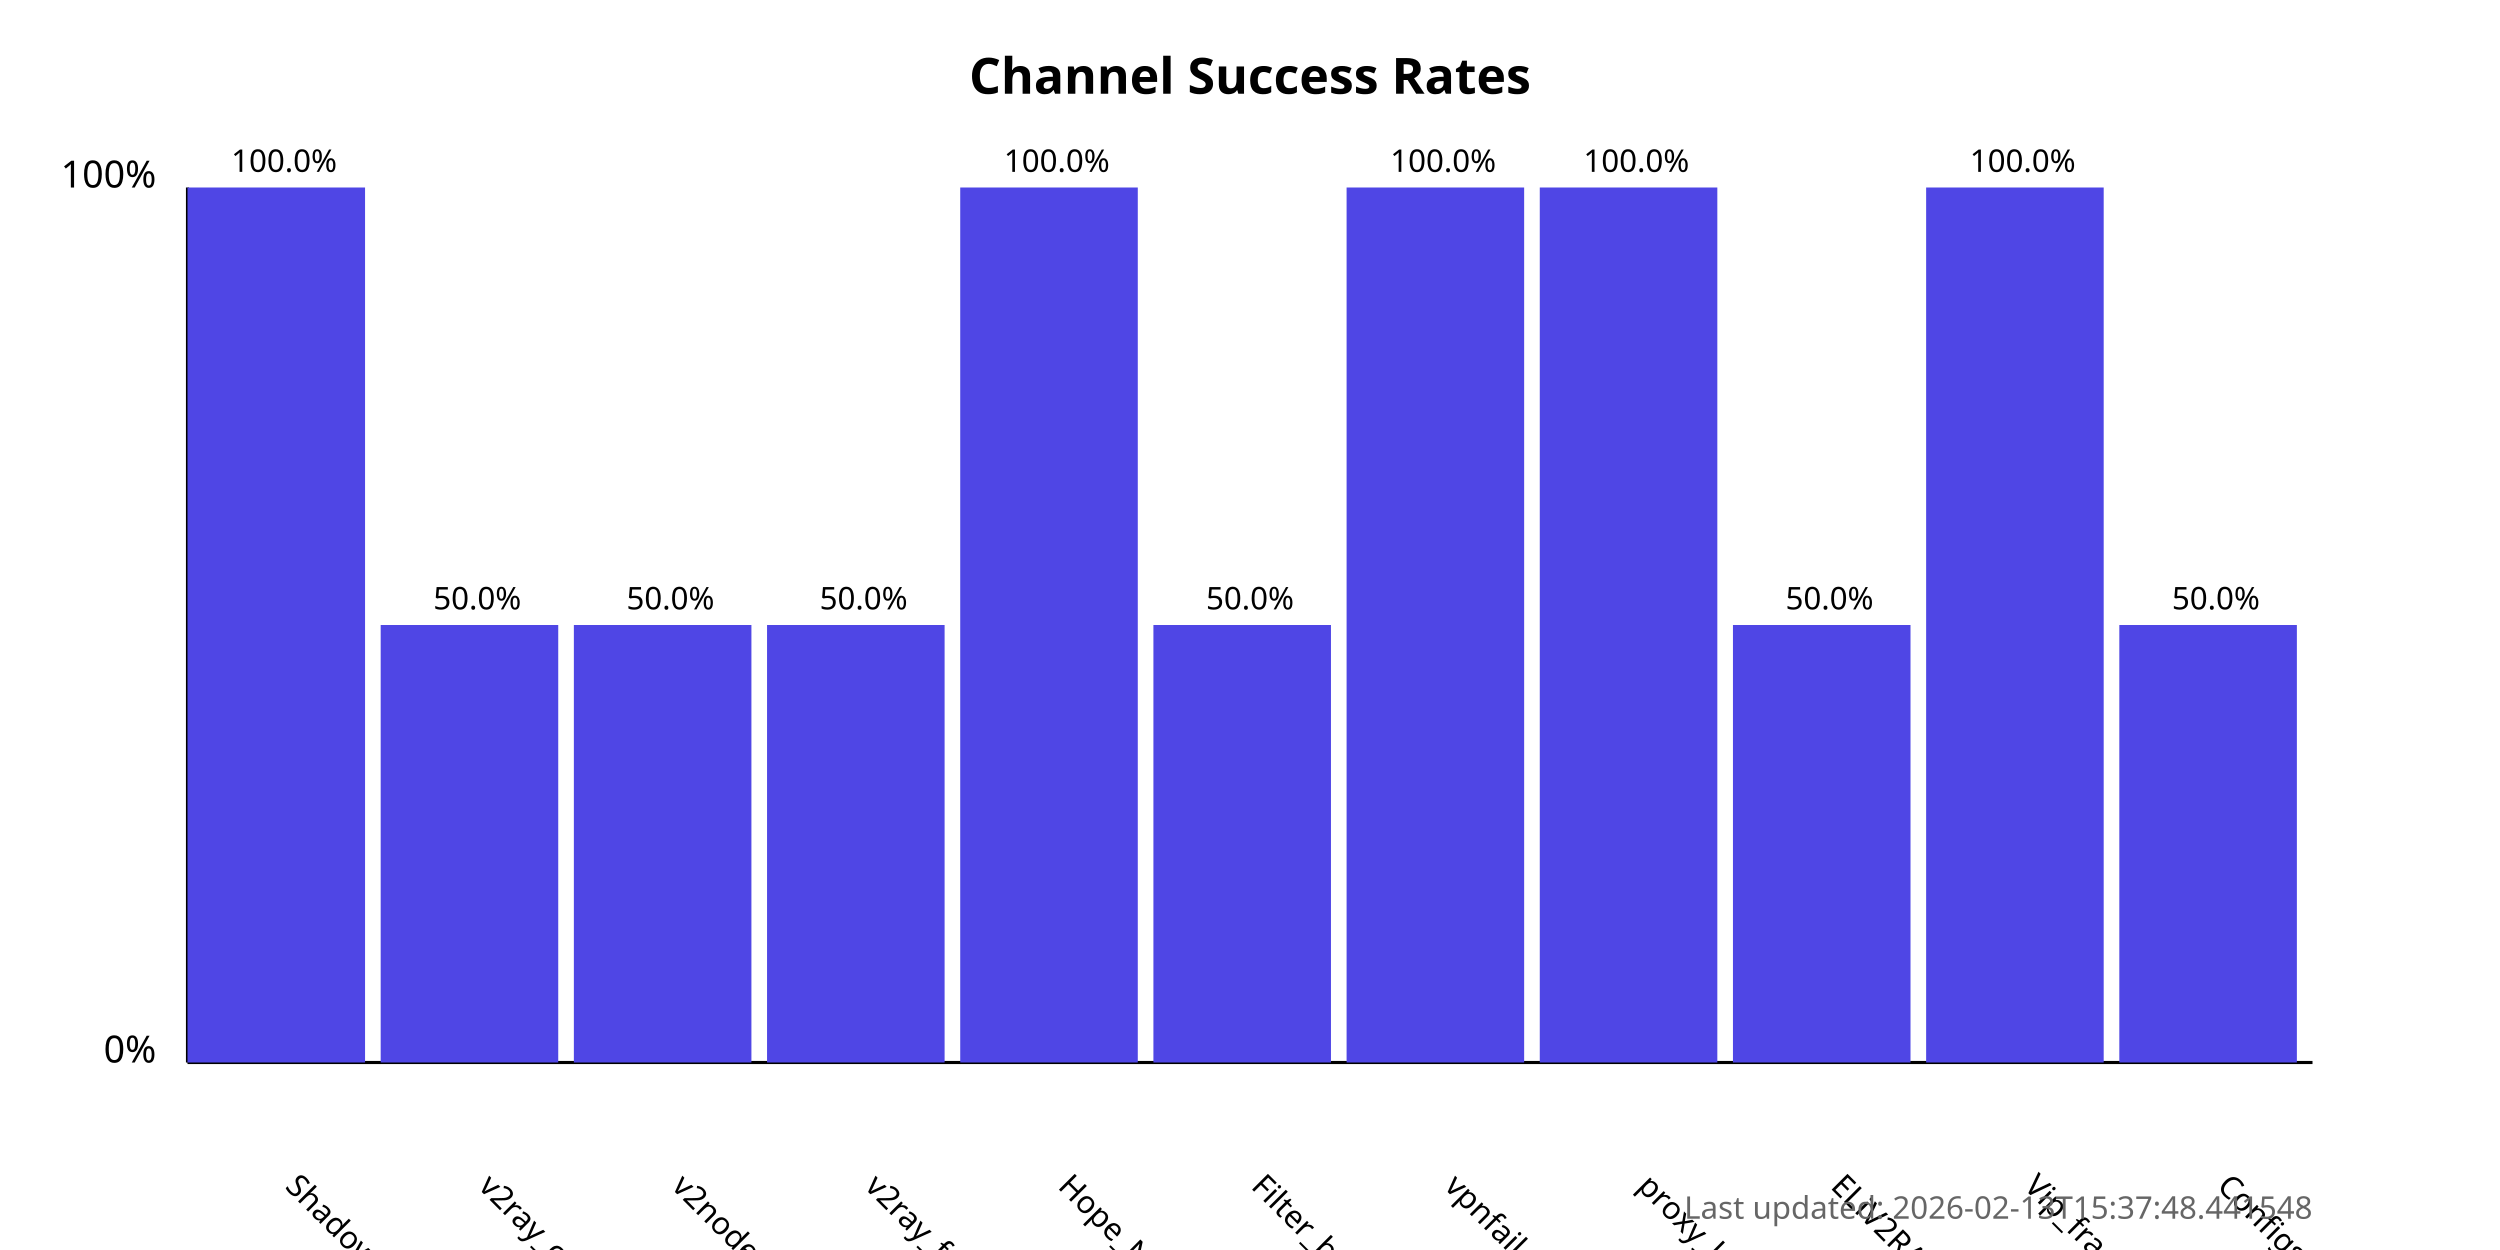
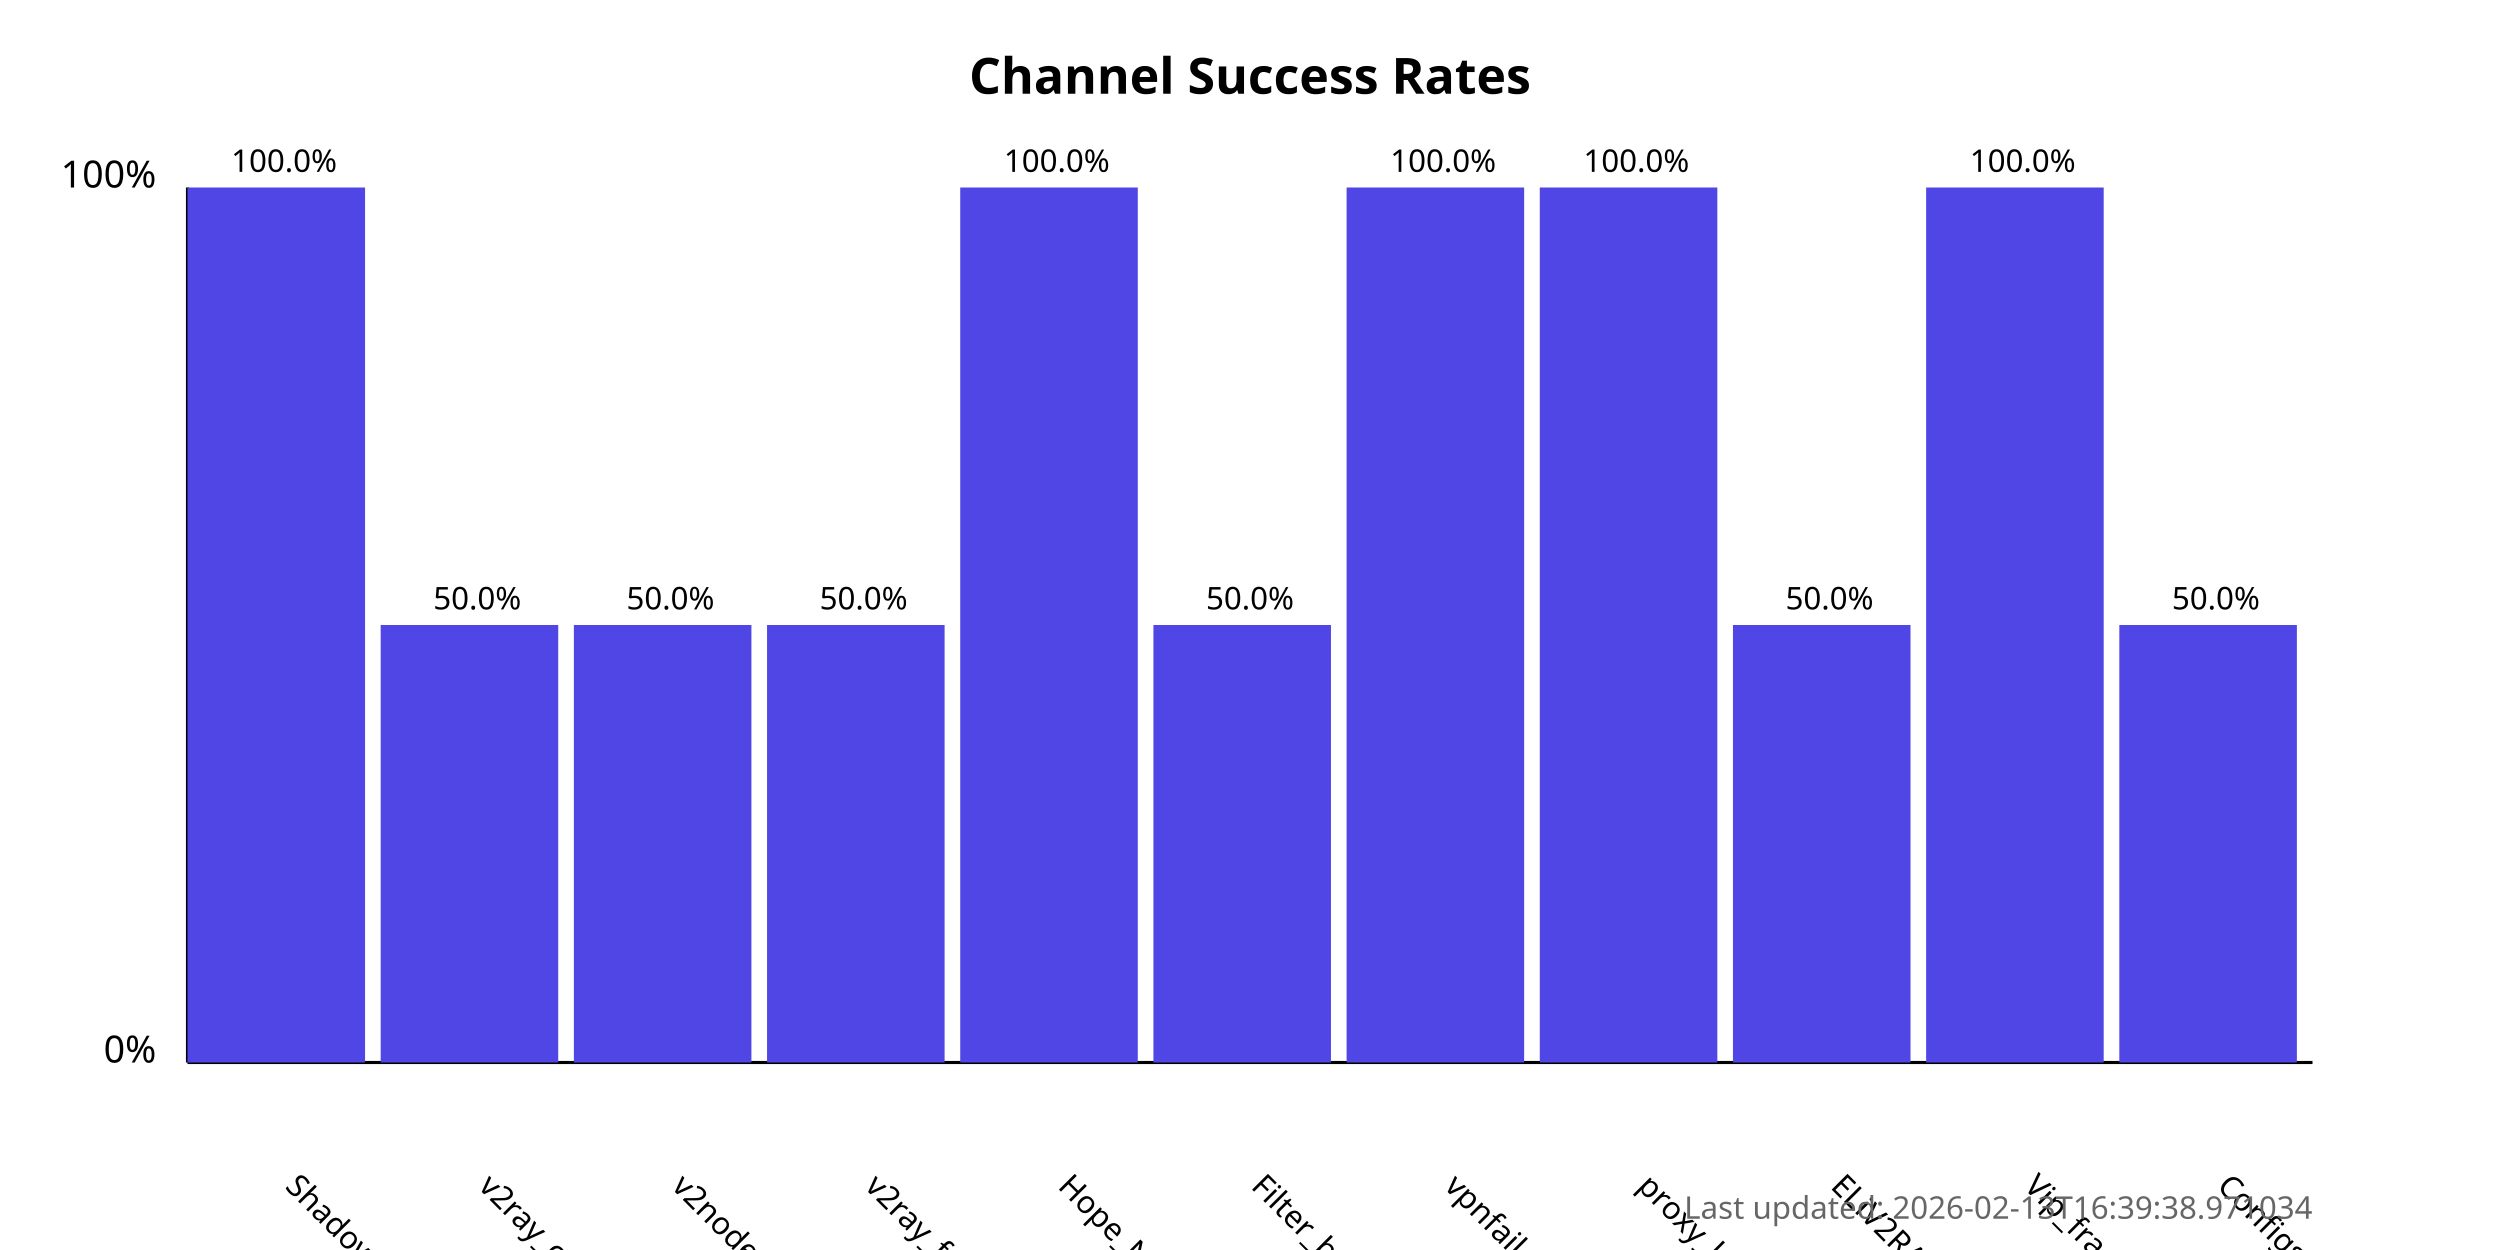
<svg xmlns="http://www.w3.org/2000/svg" width="800" height="400">
  <style>
            .chart-title { font: bold 16px sans-serif; }
            .axis-label { font: 12px sans-serif; }
            .tick-label { font: 10px sans-serif; }
            .bar { fill: #4f46e5; }
            .bar:hover { fill: #6366f1; }
            .timestamp { font: 10px sans-serif; fill: #666; }
        </style>
  <text x="400.0" y="30" text-anchor="middle" class="chart-title">
            Channel Success Rates
        </text>
  <line x1="60" y1="340" x2="60" y2="60" stroke="black" stroke-width="1" />
  <line x1="60" y1="340" x2="740" y2="340" stroke="black" stroke-width="1" />
  <text x="50" y="340" text-anchor="end" class="axis-label">0%</text>
  <text x="50" y="60" text-anchor="end" class="axis-label">100%</text>
  <g>
    <rect x="60" y="60.0" width="56.818" height="280.0" class="bar" />
    <text x="90.909" y="380" transform="rotate(45, 90.90909, 380)" text-anchor="start" class="tick-label">
                ShadowProxy66
            </text>
    <text x="90.909" y="55.0" text-anchor="middle" class="tick-label">
                100.0%
            </text>
  </g>
  <g>
    <rect x="121.818" y="200.0" width="56.818" height="140.0" class="bar" />
    <text x="152.727" y="380" transform="rotate(45, 152.7273, 380)" text-anchor="start" class="tick-label">
                v2ray_configs_pool
            </text>
    <text x="152.727" y="195.0" text-anchor="middle" class="tick-label">
                50.0%
            </text>
  </g>
  <g>
    <rect x="183.636" y="200.0" width="56.818" height="140.0" class="bar" />
    <text x="214.545" y="380" transform="rotate(45, 214.5455, 380)" text-anchor="start" class="tick-label">
                v2nodes
            </text>
    <text x="214.545" y="195.0" text-anchor="middle" class="tick-label">
                50.0%
            </text>
  </g>
  <g>
    <rect x="245.455" y="200.0" width="56.818" height="140.0" class="bar" />
    <text x="276.364" y="380" transform="rotate(45, 276.3636, 380)" text-anchor="start" class="tick-label">
                v2ray_free_conf
            </text>
    <text x="276.364" y="195.0" text-anchor="middle" class="tick-label">
                50.0%
            </text>
  </g>
  <g>
    <rect x="307.273" y="60.0" width="56.818" height="280.0" class="bar" />
    <text x="338.182" y="380" transform="rotate(45, 338.1818, 380)" text-anchor="start" class="tick-label">
                Hope_Net
            </text>
    <text x="338.182" y="55.0" text-anchor="middle" class="tick-label">
                100.0%
            </text>
  </g>
  <g>
    <rect x="369.091" y="200.0" width="56.818" height="140.0" class="bar" />
    <text x="400.0" y="380" transform="rotate(45, 400.0, 380)" text-anchor="start" class="tick-label">
                Filter_breaker
            </text>
    <text x="400.0" y="195.0" text-anchor="middle" class="tick-label">
                50.0%
            </text>
  </g>
  <g>
    <rect x="430.909" y="60.0" width="56.818" height="280.0" class="bar" />
    <text x="461.818" y="380" transform="rotate(45, 461.8182, 380)" text-anchor="start" class="tick-label">
                vpnfail_vless
            </text>
    <text x="461.818" y="55.0" text-anchor="middle" class="tick-label">
                100.0%
            </text>
  </g>
  <g>
    <rect x="492.727" y="60.0" width="56.818" height="280.0" class="bar" />
    <text x="523.636" y="380" transform="rotate(45, 523.6364, 380)" text-anchor="start" class="tick-label">
                proxy_kafee
            </text>
    <text x="523.636" y="55.0" text-anchor="middle" class="tick-label">
                100.0%
            </text>
  </g>
  <g>
    <rect x="554.545" y="200.0" width="56.818" height="140.0" class="bar" />
    <text x="585.455" y="380" transform="rotate(45, 585.4545, 380)" text-anchor="start" class="tick-label">
                ELiV2RAY
            </text>
    <text x="585.455" y="195.0" text-anchor="middle" class="tick-label">
                50.0%
            </text>
  </g>
  <g>
    <rect x="616.364" y="60.0" width="56.818" height="280.0" class="bar" />
    <text x="647.273" y="380" transform="rotate(45, 647.2727, 380)" text-anchor="start" class="tick-label">
                Vip_fragment_v2ray
            </text>
    <text x="647.273" y="55.0" text-anchor="middle" class="tick-label">
                100.0%
            </text>
  </g>
  <g>
    <rect x="678.182" y="200.0" width="56.818" height="140.0" class="bar" />
    <text x="709.091" y="380" transform="rotate(45, 709.0909, 380)" text-anchor="start" class="tick-label">
                ConfigsHubPlus
            </text>
    <text x="709.091" y="195.0" text-anchor="middle" class="tick-label">
                50.0%
            </text>
  </g>
  <text x="740" y="390" text-anchor="end" class="timestamp">
-             Last updated: 2026-02-13T15:37:48.441548
+             Last updated: 2026-02-13T16:39:38.971034
        </text>
</svg>
